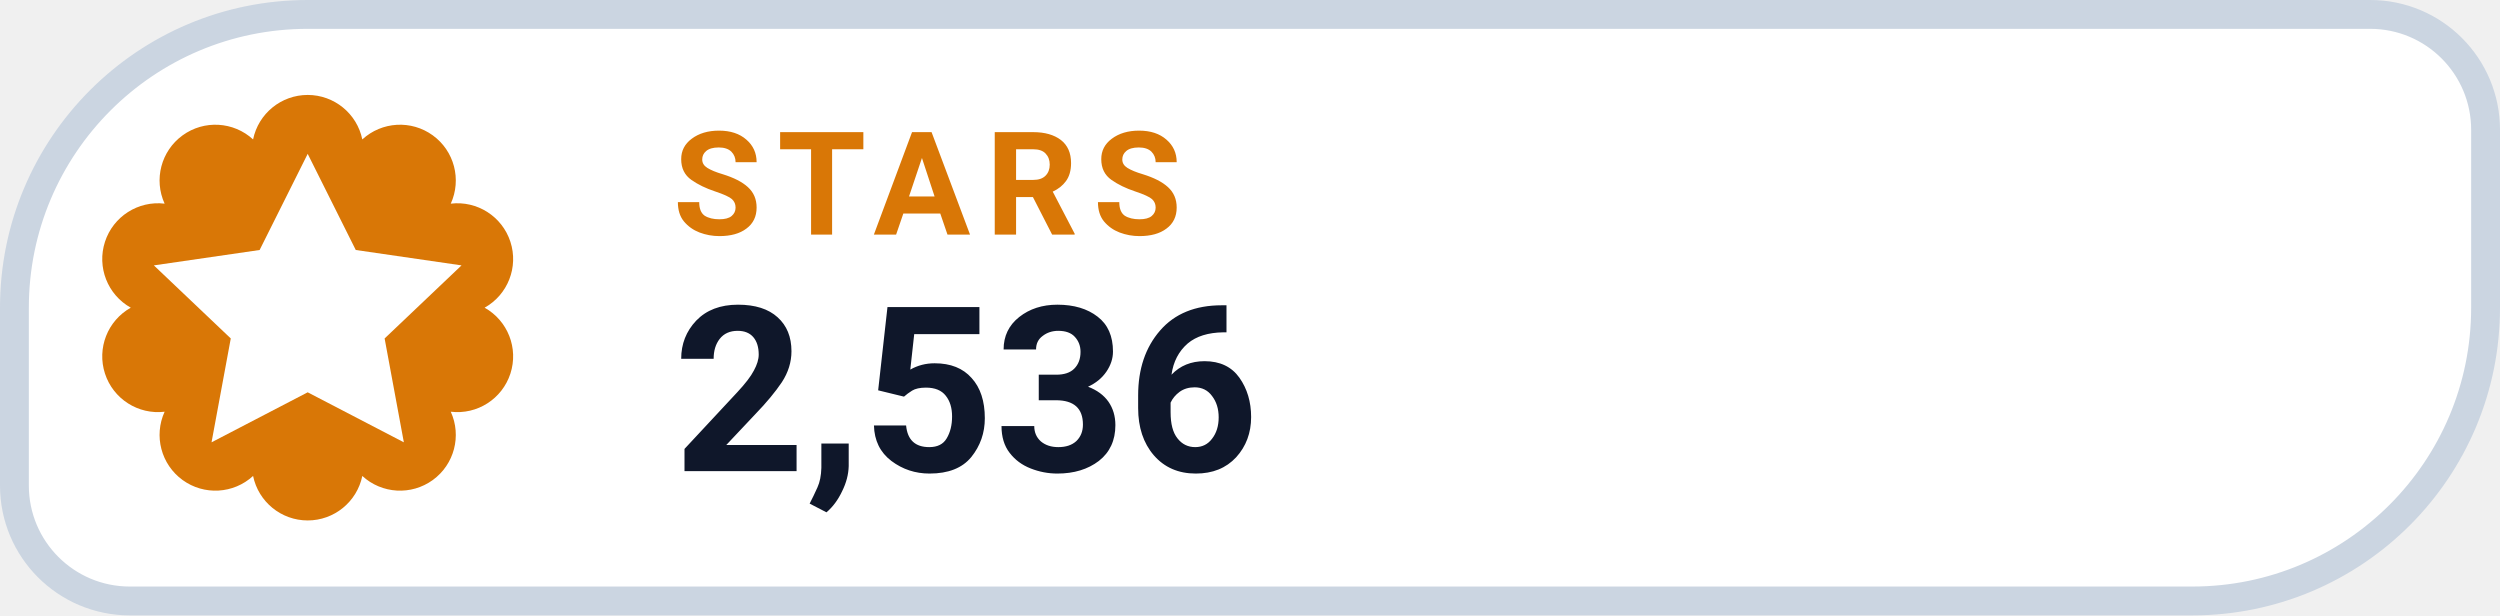
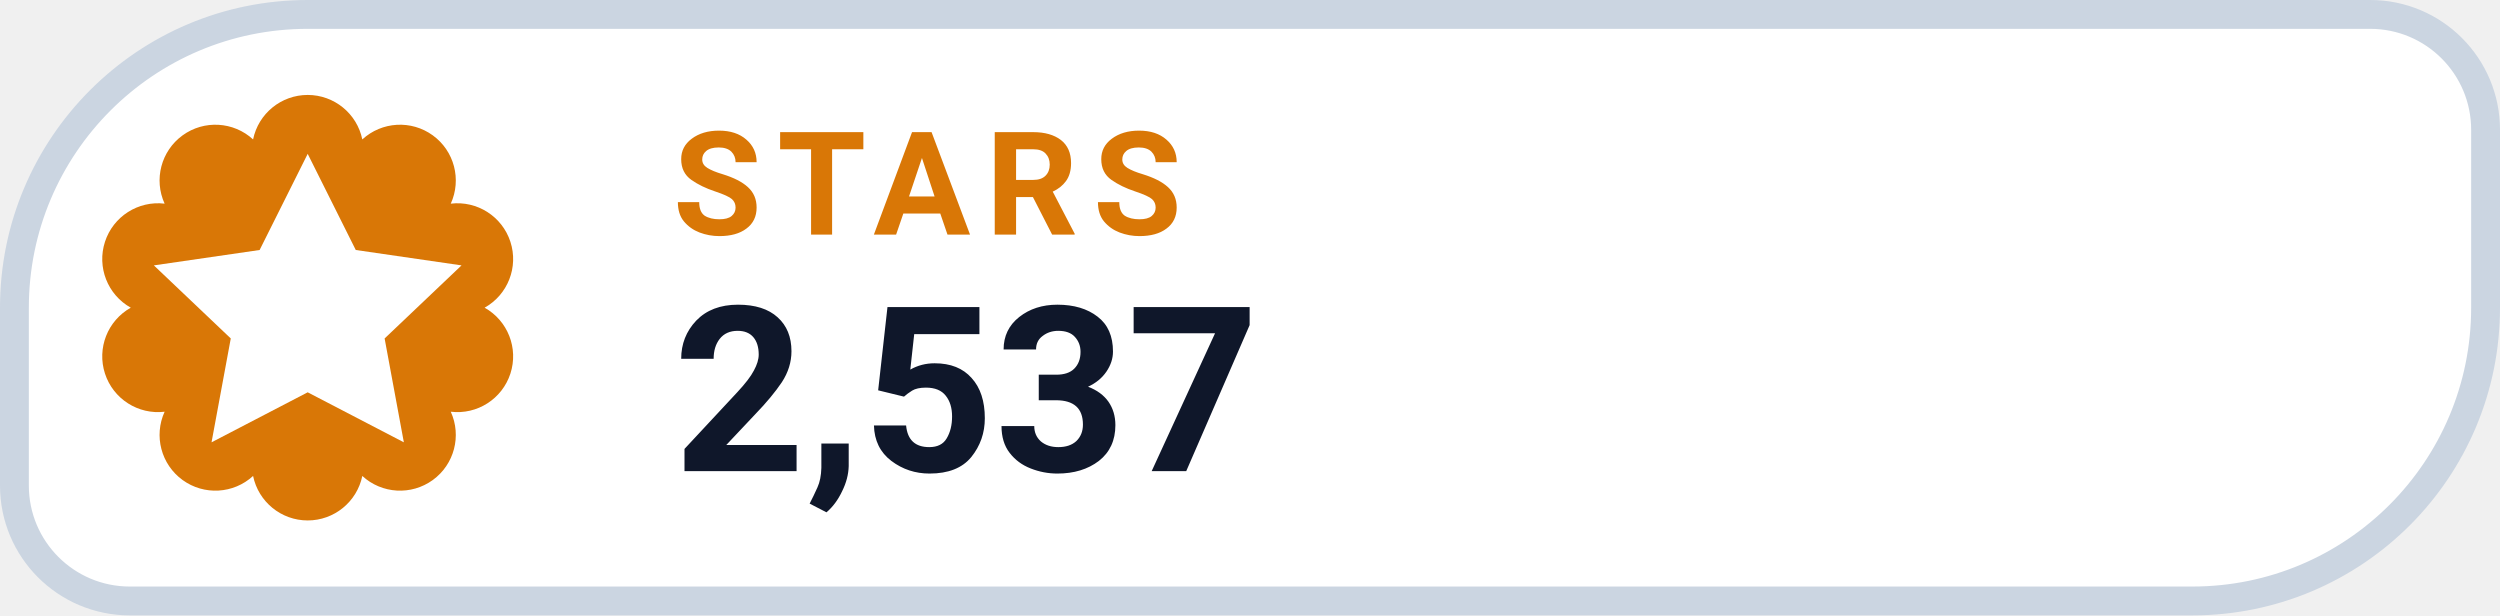
- <svg xmlns="http://www.w3.org/2000/svg" width="130" height="32" viewBox="0 0 130 32" role="img" aria-label="STARS 2,536">
+ <svg xmlns="http://www.w3.org/2000/svg" width="130" height="32" viewBox="0 0 130 32" role="img" aria-label="STARS 2,537">
  <path d="M 16.00 0.75 H 123.25 A 6.00 6.00 0 0 1 129.25 6.75 V 16.00 A 15.25 15.25 0 0 1 114.00 31.25 H 6.75 A 6.00 6.00 0 0 1 0.75 25.25 V 16.00 A 15.25 15.25 0 0 1 16.00 0.75 Z" fill="#FFFFFF" stroke="#CBD5E1" stroke-width="1.5" />
  <path d="M 13.16 7.25 A 2.90 2.90 0 0 1 18.84 7.25 A 2.90 2.90 0 0 1 23.44 10.59 A 2.90 2.90 0 0 1 25.20 16.00 A 2.90 2.90 0 0 1 23.44 21.41 A 2.90 2.90 0 0 1 18.84 24.75 A 2.90 2.90 0 0 1 13.16 24.75 A 2.90 2.90 0 0 1 8.56 21.41 A 2.90 2.90 0 0 1 6.80 16.00 A 2.90 2.90 0 0 1 8.56 10.59 A 2.90 2.90 0 0 1 13.16 7.25 Z" fill="#D97706" />
  <g transform="translate(16 16)" style="color:#FFFFFF;">
    <path d="M0 -8 l2.5 5 5.5 .8 -4 3.8 1 5.4 -5 -2.6 -5 2.6 1 -5.4 -4 -3.8 5.5 -.8 Z" fill="currentColor" />
  </g>
  <text x="35" y="12.2" fill="#D97706" font-family="-apple-system,BlinkMacSystemFont,'Segoe UI',Roboto,Helvetica,Arial,sans-serif" font-size="7.5" font-weight="700" letter-spacing=".8">STARS</text>
-   <text x="35" y="24.5" fill="#0F172A" font-family="-apple-system,BlinkMacSystemFont,'Segoe UI',Roboto,Helvetica,Arial,sans-serif" font-size="12" font-weight="750">2,536</text>
+   <text x="35" y="24.5" fill="#0F172A" font-family="-apple-system,BlinkMacSystemFont,'Segoe UI',Roboto,Helvetica,Arial,sans-serif" font-size="12" font-weight="750">2,537</text>
</svg>
